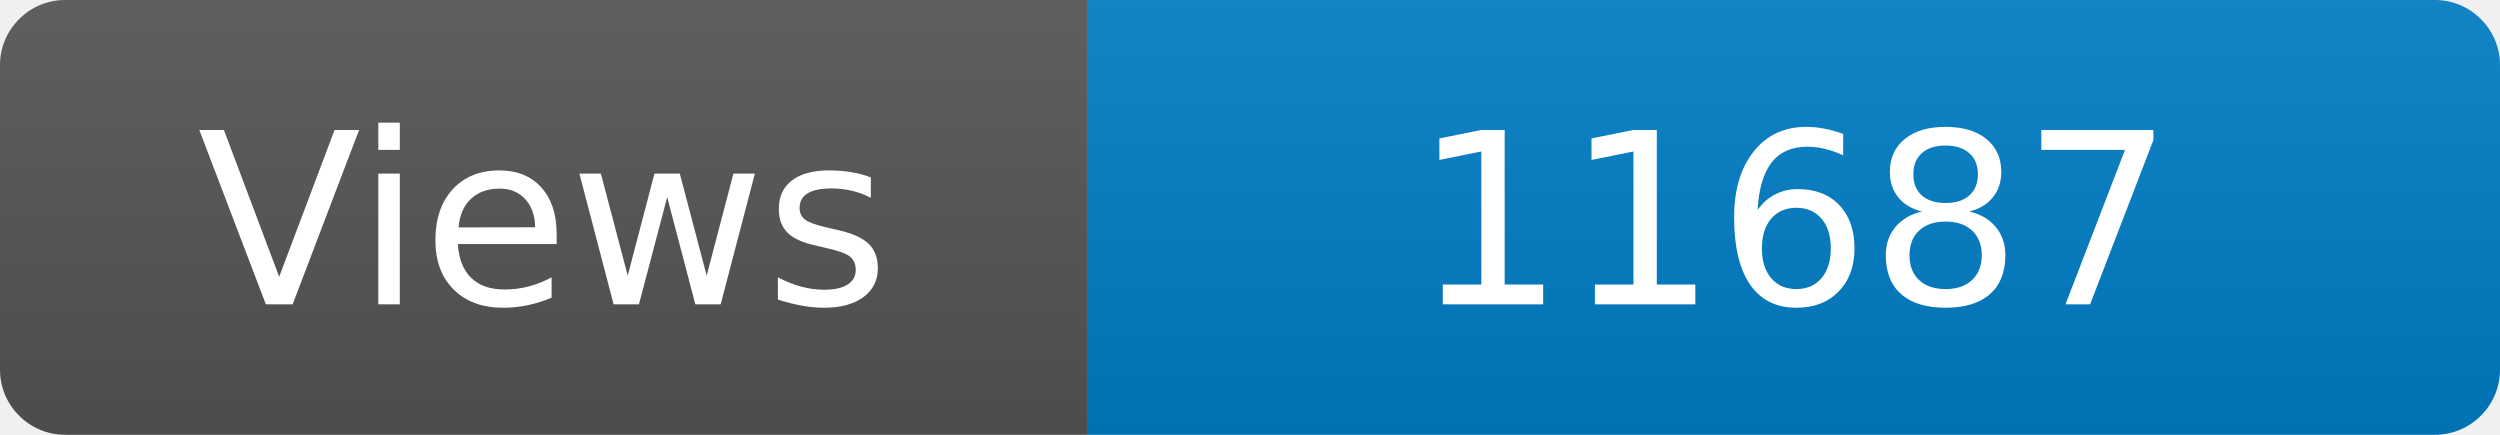
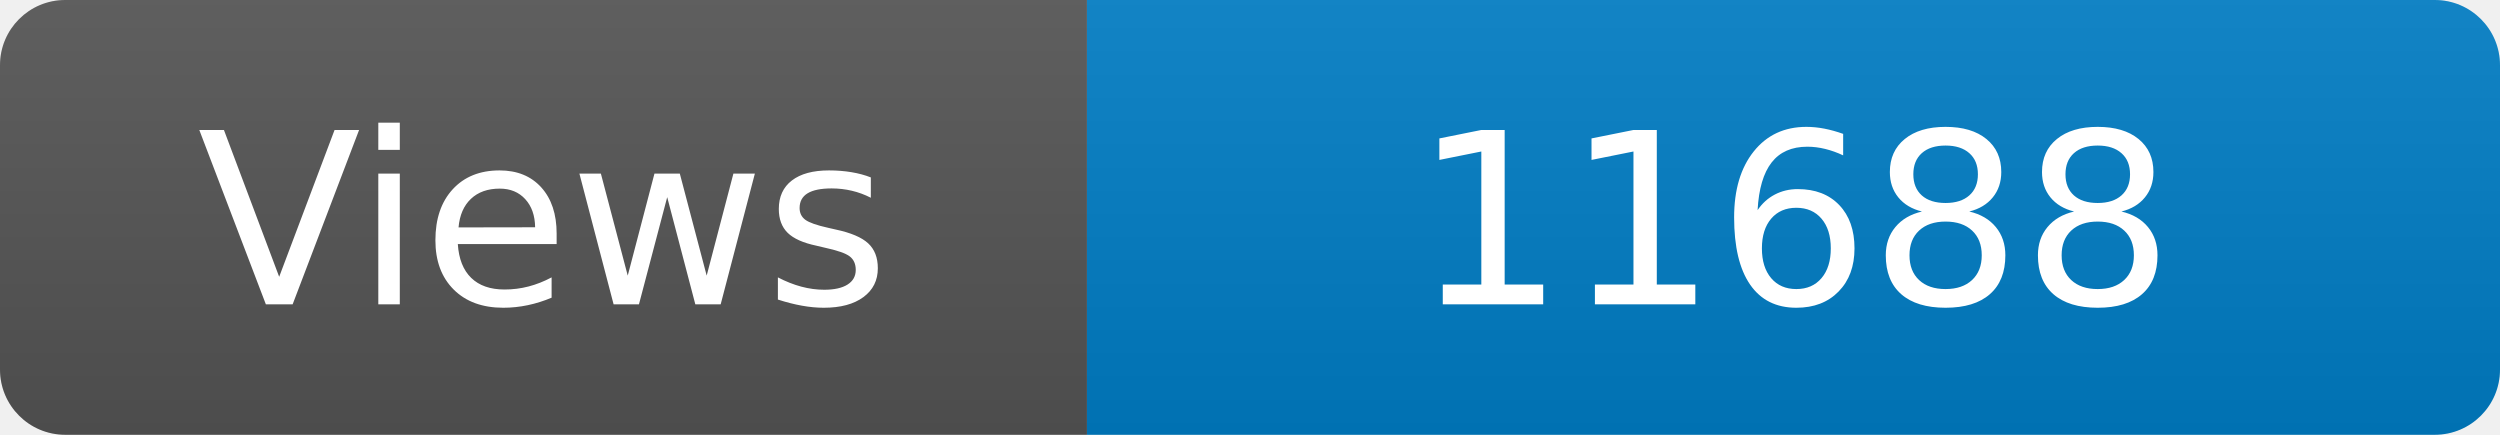
<svg xmlns="http://www.w3.org/2000/svg" width="115" height="20" role="img" aria-label="Maintained?: yes">
  <linearGradient id="s" x2="0" y2="100%">
    <stop offset="0" stop-color="#bbb" stop-opacity=".1" />
    <stop offset="1" stop-opacity=".1" />
  </linearGradient>
  <clipPath id="r">
    <rect width="115" height="20" rx="3" fill="#fff" />
  </clipPath>
  <g clip-path="url(#r)">
    <rect width="50" height="20" fill="#555" />
    <rect x="50" width="160" height="20" fill="#007ec6" />
    <rect width="115" height="20" fill="url(#s)" />
  </g>
  <g fill="#fff" text-anchor="middle" font-family="Verdana,Geneva,DejaVu Sans,sans-serif" font-size="110">
    <text x="250" y="140" transform="scale(.1)" fill="#fff">Views</text>
-     <text x="825" y="140" transform="scale(.1)" fill="#fff">11687</text>
+     <text x="825" y="140" transform="scale(.1)" fill="#fff">11688</text>
  </g>
</svg>
